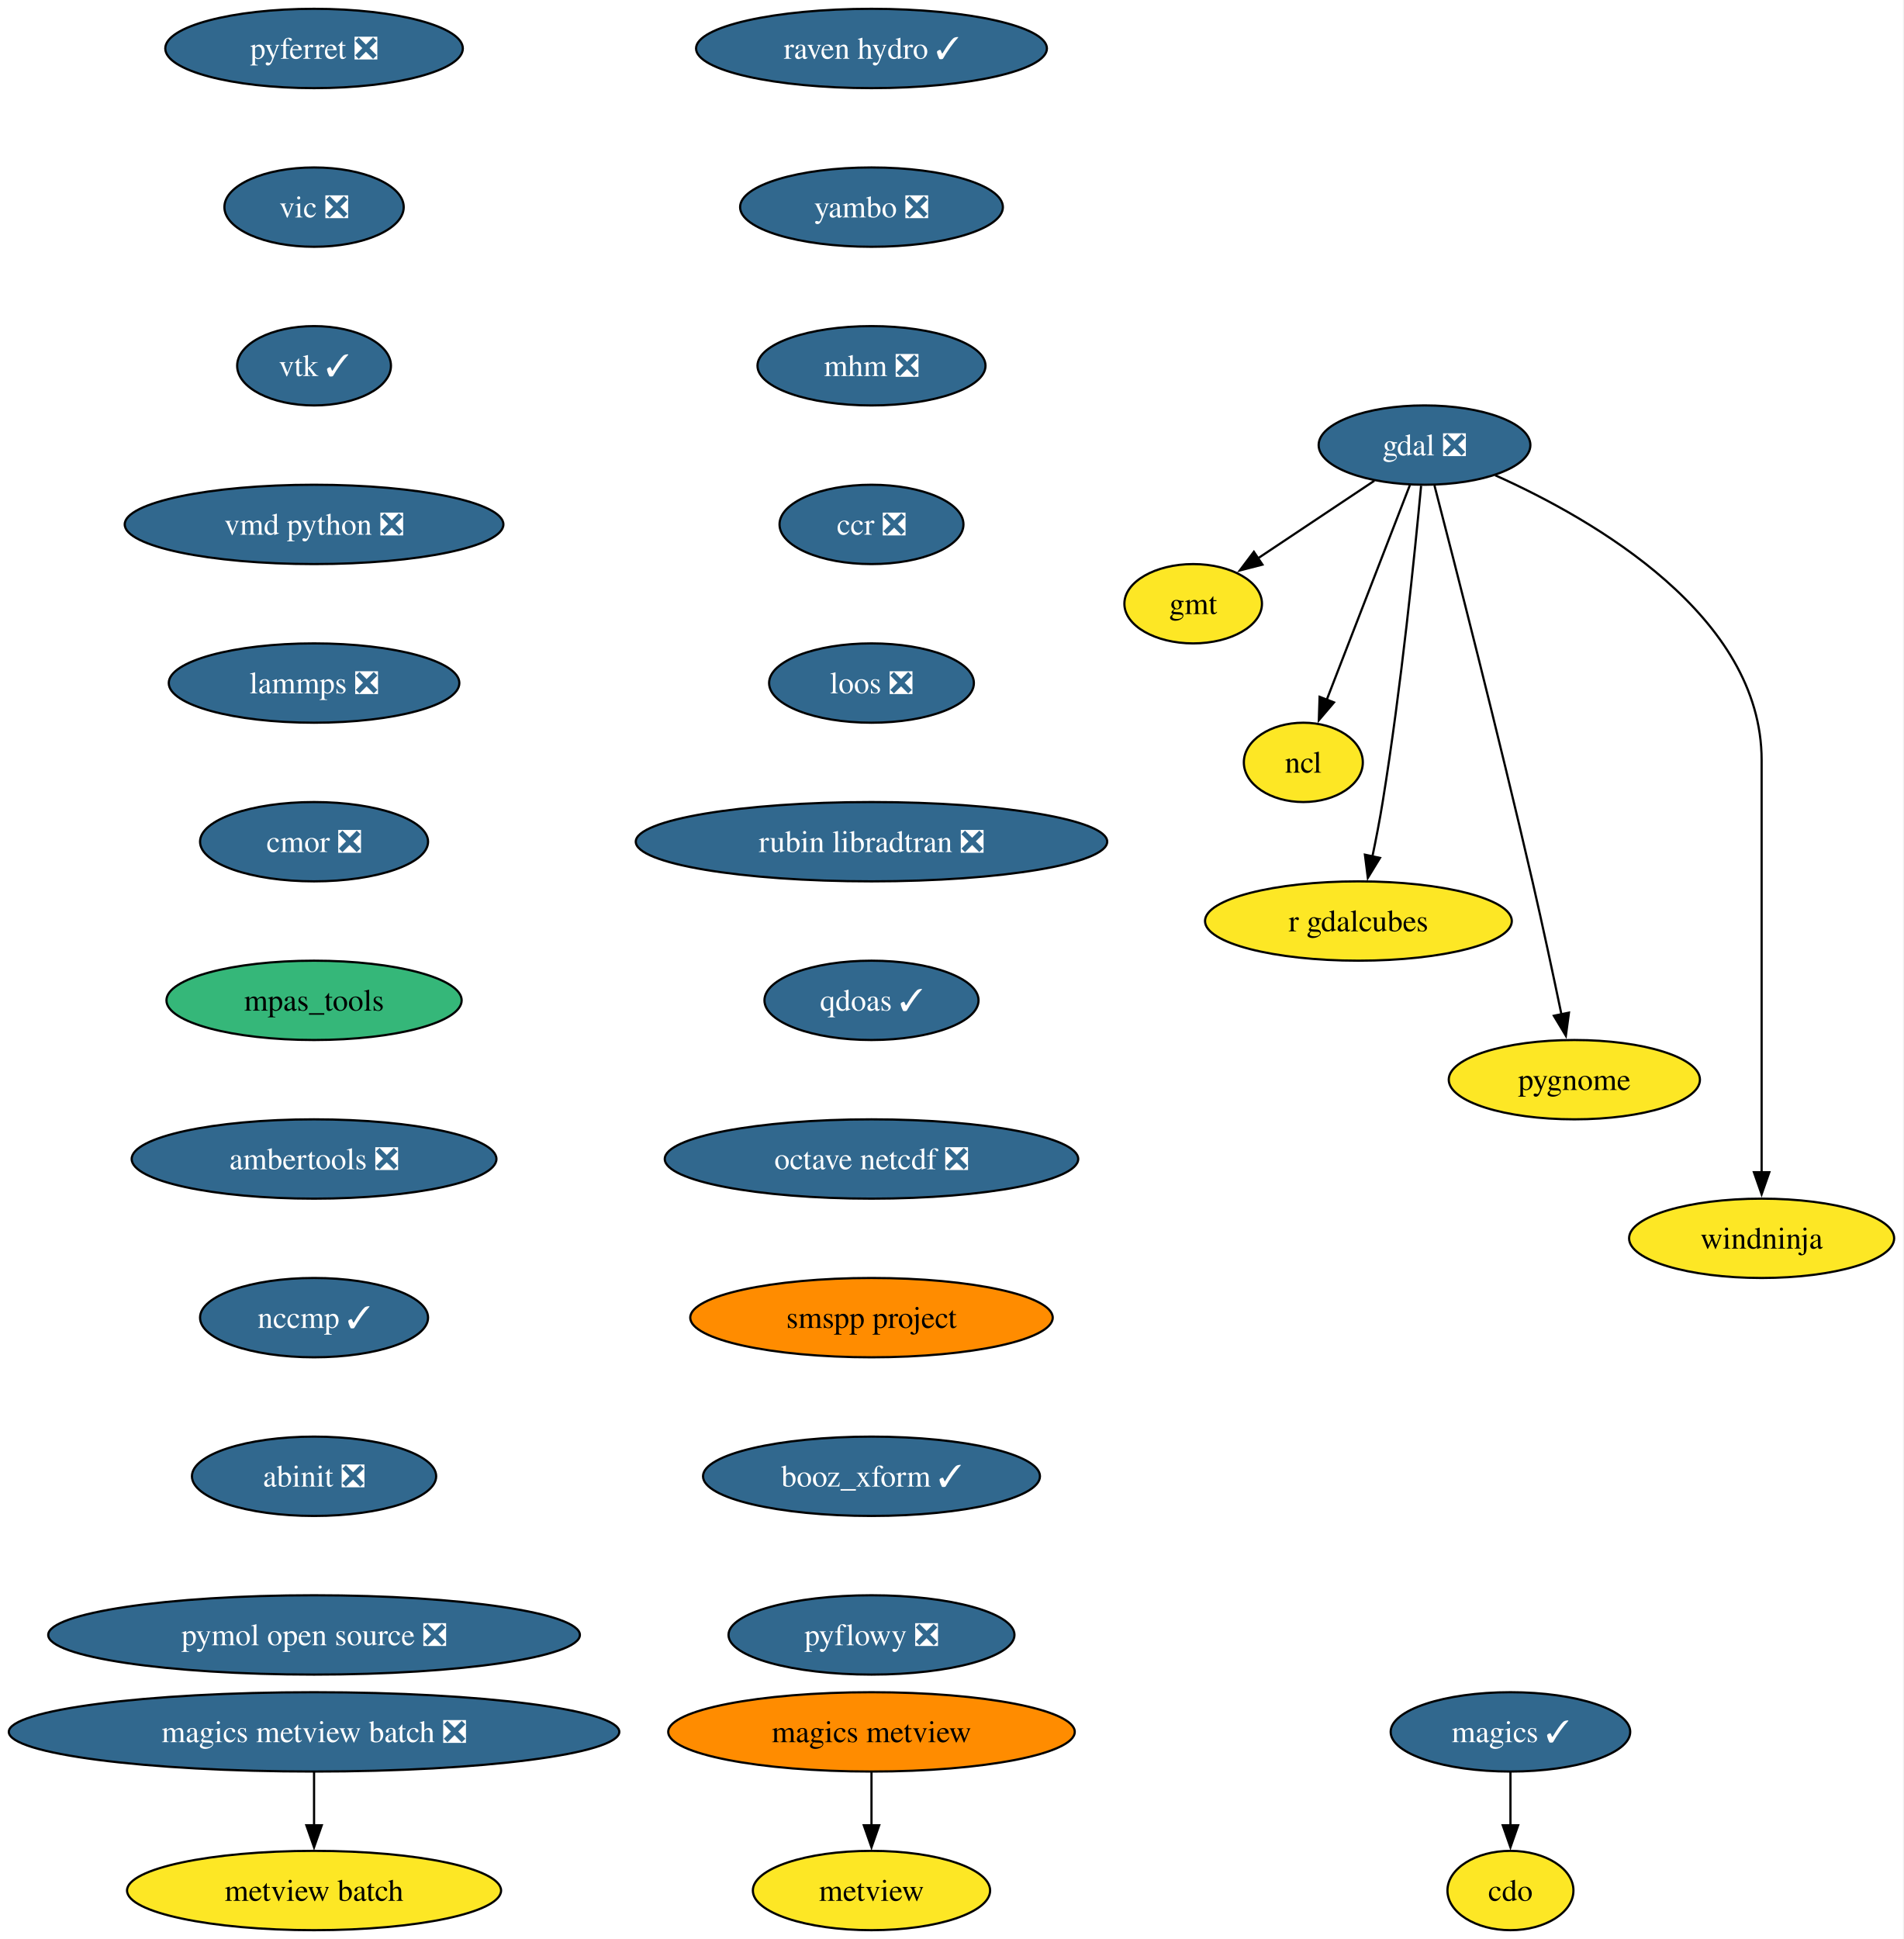
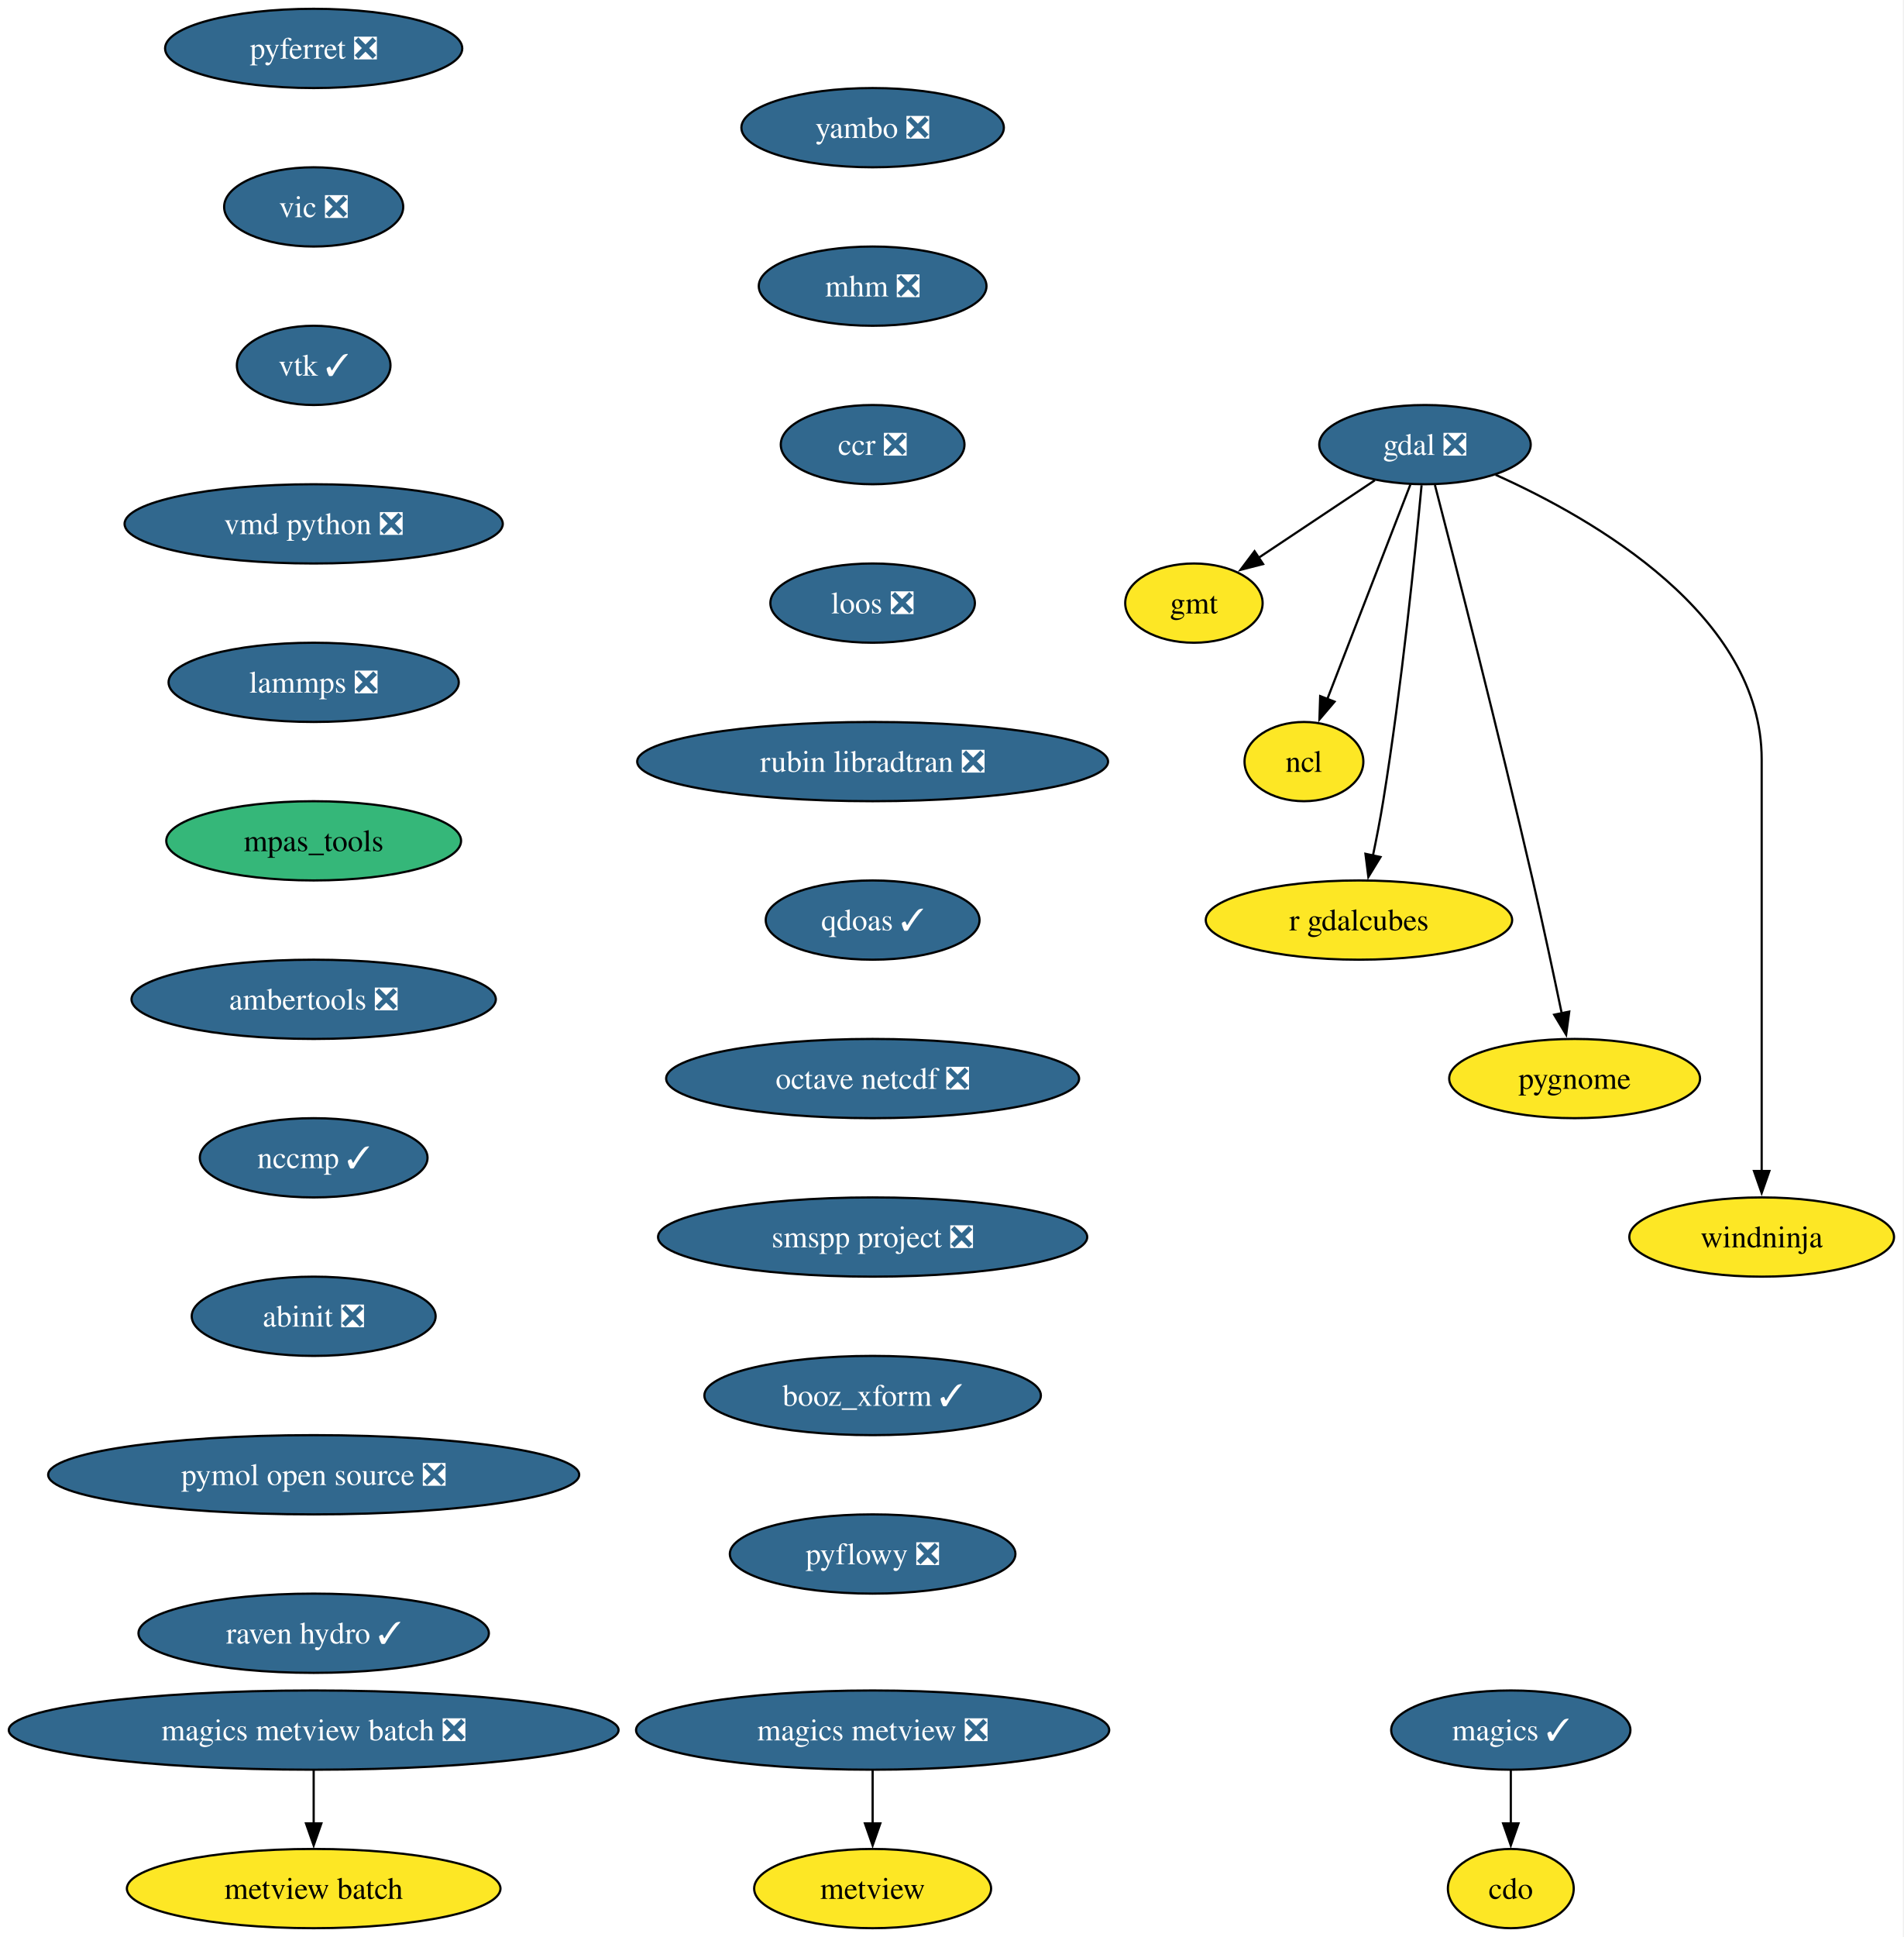
- <svg xmlns="http://www.w3.org/2000/svg" xmlns:xlink="http://www.w3.org/1999/xlink" width="864pt" height="880pt" viewBox="0.00 0.00 864.00 880.00">
+ <svg xmlns="http://www.w3.org/2000/svg" xmlns:xlink="http://www.w3.org/1999/xlink" width="865pt" height="880pt" viewBox="0.00 0.00 865.00 880.00">
  <g id="graph0" class="graph" transform="scale(1 1) rotate(0) translate(4 876)">
-     <polygon fill="white" stroke="none" points="-4,4 -4,-876 859.69,-876 859.69,4 -4,4" />
+     <polygon fill="white" stroke="none" points="-4,4 -4,-876 860.69,-876 860.69,4 -4,4" />
    <g id="node1" class="node">
      <g id="a_node1">
        <a xlink:href="https://github.com/conda-forge/cdo-feedstock" xlink:title="cdo">
-           <ellipse fill="#fde725" stroke="black" cx="681.54" cy="-18" rx="28.59" ry="18" />
-           <text xml:space="preserve" text-anchor="middle" x="681.54" y="-13.32" font-family="Times,serif" font-size="14.00">cdo</text>
+           <ellipse fill="#fde725" stroke="black" cx="682.54" cy="-18" rx="28.59" ry="18" />
+           <text xml:space="preserve" text-anchor="middle" x="682.54" y="-13.32" font-family="Times,serif" font-size="14.00">cdo</text>
        </a>
      </g>
    </g>
    <g id="node2" class="node">
      <g id="a_node2">
        <a xlink:href="https://github.com/conda-forge/gdal-feedstock/pull/1223" xlink:title="gdal ❎">
-           <ellipse fill="#31688e" stroke="black" cx="642.54" cy="-674" rx="48.05" ry="18" />
-           <text xml:space="preserve" text-anchor="middle" x="642.54" y="-669.33" font-family="Times,serif" font-size="14.00" fill="white">gdal ❎</text>
+           <ellipse fill="#31688e" stroke="black" cx="643.54" cy="-674" rx="48.05" ry="18" />
+           <text xml:space="preserve" text-anchor="middle" x="643.54" y="-669.33" font-family="Times,serif" font-size="14.00" fill="white">gdal ❎</text>
        </a>
      </g>
    </g>
    <g id="node3" class="node">
      <g id="a_node3">
        <a xlink:href="https://github.com/conda-forge/gmt-feedstock" xlink:title="gmt">
-           <ellipse fill="#fde725" stroke="black" cx="537.54" cy="-602" rx="31.22" ry="18" />
-           <text xml:space="preserve" text-anchor="middle" x="537.54" y="-597.33" font-family="Times,serif" font-size="14.00">gmt</text>
+           <ellipse fill="#fde725" stroke="black" cx="538.54" cy="-602" rx="31.22" ry="18" />
+           <text xml:space="preserve" text-anchor="middle" x="538.54" y="-597.33" font-family="Times,serif" font-size="14.00">gmt</text>
        </a>
      </g>
    </g>
    <g id="edge1" class="edge">
-       <path fill="none" stroke="black" d="M619.76,-657.81C604.23,-647.46 583.53,-633.66 566.78,-622.49" />
-       <polygon fill="black" stroke="black" points="568.97,-619.75 558.71,-617.11 565.09,-625.57 568.97,-619.75" />
+       <path fill="none" stroke="black" d="M620.76,-657.81C605.23,-647.46 584.53,-633.66 567.78,-622.49" />
+       <polygon fill="black" stroke="black" points="569.97,-619.75 559.71,-617.11 566.09,-625.57 569.97,-619.75" />
    </g>
    <g id="node4" class="node">
      <g id="a_node4">
        <a xlink:href="https://github.com/conda-forge/ncl-feedstock" xlink:title="ncl">
-           <ellipse fill="#fde725" stroke="black" cx="587.54" cy="-530" rx="27" ry="18" />
-           <text xml:space="preserve" text-anchor="middle" x="587.54" y="-525.33" font-family="Times,serif" font-size="14.00">ncl</text>
+           <ellipse fill="#fde725" stroke="black" cx="588.54" cy="-530" rx="27" ry="18" />
+           <text xml:space="preserve" text-anchor="middle" x="588.54" y="-525.33" font-family="Times,serif" font-size="14.00">ncl</text>
        </a>
      </g>
    </g>
    <g id="edge2" class="edge">
-       <path fill="none" stroke="black" d="M635.91,-655.87C626.53,-631.65 609.28,-587.12 598.12,-558.31" />
-       <polygon fill="black" stroke="black" points="601.45,-557.22 594.58,-549.16 594.92,-559.75 601.45,-557.22" />
+       <path fill="none" stroke="black" d="M636.91,-655.87C627.53,-631.65 610.28,-587.12 599.12,-558.31" />
+       <polygon fill="black" stroke="black" points="602.45,-557.22 595.58,-549.16 595.92,-559.75 602.45,-557.22" />
    </g>
    <g id="node5" class="node">
      <g id="a_node5">
        <a xlink:href="https://github.com/conda-forge/r-gdalcubes-feedstock" xlink:title="r gdalcubes">
-           <ellipse fill="#fde725" stroke="black" cx="612.54" cy="-458" rx="69.62" ry="18" />
-           <text xml:space="preserve" text-anchor="middle" x="612.54" y="-453.32" font-family="Times,serif" font-size="14.00">r gdalcubes</text>
+           <ellipse fill="#fde725" stroke="black" cx="613.54" cy="-458" rx="69.62" ry="18" />
+           <text xml:space="preserve" text-anchor="middle" x="613.54" y="-453.32" font-family="Times,serif" font-size="14.00">r gdalcubes</text>
        </a>
      </g>
    </g>
    <g id="edge3" class="edge">
-       <path fill="none" stroke="black" d="M640.99,-655.54C638.23,-625.91 631.98,-563.95 623.54,-512 622.23,-503.9 620.53,-495.16 618.86,-487.15" />
-       <polygon fill="black" stroke="black" points="622.33,-486.64 616.81,-477.6 615.49,-488.11 622.33,-486.64" />
+       <path fill="none" stroke="black" d="M641.99,-655.54C639.23,-625.91 632.98,-563.95 624.54,-512 623.23,-503.9 621.53,-495.16 619.86,-487.15" />
+       <polygon fill="black" stroke="black" points="623.33,-486.64 617.81,-477.6 616.49,-488.11 623.33,-486.64" />
    </g>
    <g id="node6" class="node">
      <g id="a_node6">
        <a xlink:href="https://github.com/conda-forge/pygnome-feedstock" xlink:title="pygnome">
-           <ellipse fill="#fde725" stroke="black" cx="710.54" cy="-386" rx="57" ry="18" />
-           <text xml:space="preserve" text-anchor="middle" x="710.54" y="-381.32" font-family="Times,serif" font-size="14.00">pygnome</text>
+           <ellipse fill="#fde725" stroke="black" cx="711.54" cy="-386" rx="57" ry="18" />
+           <text xml:space="preserve" text-anchor="middle" x="711.54" y="-381.32" font-family="Times,serif" font-size="14.00">pygnome</text>
        </a>
      </g>
    </g>
    <g id="edge4" class="edge">
-       <path fill="none" stroke="black" d="M647.06,-655.65C655.95,-621.4 676.15,-542.62 691.54,-476 696.19,-455.86 701.05,-433.07 704.69,-415.59" />
-       <polygon fill="black" stroke="black" points="708.1,-416.42 706.69,-405.92 701.24,-415 708.1,-416.42" />
+       <path fill="none" stroke="black" d="M648.06,-655.65C656.95,-621.4 677.15,-542.62 692.54,-476 697.19,-455.86 702.05,-433.07 705.69,-415.59" />
+       <polygon fill="black" stroke="black" points="709.1,-416.42 707.69,-405.92 702.24,-415 709.1,-416.42" />
    </g>
    <g id="node7" class="node">
      <g id="a_node7">
        <a xlink:href="https://github.com/conda-forge/windninja-feedstock" xlink:title="windninja">
-           <ellipse fill="#fde725" stroke="black" cx="795.54" cy="-314" rx="60.15" ry="18" />
-           <text xml:space="preserve" text-anchor="middle" x="795.54" y="-309.32" font-family="Times,serif" font-size="14.00">windninja</text>
+           <ellipse fill="#fde725" stroke="black" cx="796.54" cy="-314" rx="60.15" ry="18" />
+           <text xml:space="preserve" text-anchor="middle" x="796.54" y="-309.32" font-family="Times,serif" font-size="14.00">windninja</text>
        </a>
      </g>
    </g>
    <g id="edge5" class="edge">
-       <path fill="none" stroke="black" d="M674.62,-660.3C719.48,-640.18 795.54,-596.41 795.54,-531 795.54,-531 795.54,-531 795.54,-457 795.54,-417.74 795.54,-372.38 795.54,-343.69" />
-       <polygon fill="black" stroke="black" points="799.04,-344 795.54,-334 792.04,-344 799.04,-344" />
+       <path fill="none" stroke="black" d="M675.62,-660.3C720.48,-640.18 796.54,-596.41 796.54,-531 796.54,-531 796.54,-531 796.54,-457 796.54,-417.74 796.54,-372.38 796.54,-343.69" />
+       <polygon fill="black" stroke="black" points="800.04,-344 796.54,-334 793.04,-344 800.04,-344" />
    </g>
    <g id="node8" class="node">
      <g id="a_node8">
        <a xlink:href="https://github.com/conda-forge/magics-feedstock/pull/150" xlink:title="magics ✓">
-           <ellipse fill="#31688e" stroke="black" cx="681.54" cy="-90" rx="54.36" ry="18" />
-           <text xml:space="preserve" text-anchor="middle" x="681.54" y="-85.33" font-family="Times,serif" font-size="14.00" fill="white">magics ✓</text>
+           <ellipse fill="#31688e" stroke="black" cx="682.54" cy="-90" rx="54.36" ry="18" />
+           <text xml:space="preserve" text-anchor="middle" x="682.54" y="-85.33" font-family="Times,serif" font-size="14.00" fill="white">magics ✓</text>
        </a>
      </g>
    </g>
    <g id="edge6" class="edge">
-       <path fill="none" stroke="black" d="M681.54,-71.7C681.54,-64.41 681.54,-55.73 681.54,-47.54" />
-       <polygon fill="black" stroke="black" points="685.04,-47.62 681.54,-37.62 678.04,-47.62 685.04,-47.62" />
+       <path fill="none" stroke="black" d="M682.54,-71.7C682.54,-64.41 682.54,-55.73 682.54,-47.54" />
+       <polygon fill="black" stroke="black" points="686.04,-47.62 682.54,-37.62 679.04,-47.62 686.04,-47.62" />
    </g>
    <g id="node9" class="node">
      <g id="a_node9">
        <a xlink:href="https://github.com/conda-forge/pyferret-feedstock/pull/118" xlink:title="pyferret ❎">
          <ellipse fill="#31688e" stroke="black" cx="138.54" cy="-854" rx="67.52" ry="18" />
          <text xml:space="preserve" text-anchor="middle" x="138.54" y="-849.33" font-family="Times,serif" font-size="14.00" fill="white">pyferret ❎</text>
        </a>
      </g>
    </g>
    <g id="node10" class="node">
      <g id="a_node10">
        <a xlink:href="https://github.com/conda-forge/vic-feedstock/pull/28" xlink:title="vic ❎">
          <ellipse fill="#31688e" stroke="black" cx="138.54" cy="-782" rx="40.69" ry="18" />
          <text xml:space="preserve" text-anchor="middle" x="138.54" y="-777.33" font-family="Times,serif" font-size="14.00" fill="white">vic ❎</text>
        </a>
      </g>
    </g>
    <g id="node11" class="node">
      <g id="a_node11">
        <a xlink:href="https://github.com/conda-forge/vtk-feedstock/pull/446" xlink:title="vtk ✓">
          <ellipse fill="#31688e" stroke="black" cx="138.54" cy="-710" rx="34.9" ry="18" />
          <text xml:space="preserve" text-anchor="middle" x="138.54" y="-705.33" font-family="Times,serif" font-size="14.00" fill="white">vtk ✓</text>
        </a>
      </g>
    </g>
    <g id="node12" class="node">
      <g id="a_node12">
        <a xlink:href="https://github.com/conda-forge/vmd-python-feedstock/pull/49" xlink:title="vmd python ❎">
          <ellipse fill="#31688e" stroke="black" cx="138.54" cy="-638" rx="85.93" ry="18" />
          <text xml:space="preserve" text-anchor="middle" x="138.54" y="-633.33" font-family="Times,serif" font-size="14.00" fill="white">vmd python ❎</text>
        </a>
      </g>
    </g>
    <g id="node13" class="node">
      <g id="a_node13">
        <a xlink:href="https://github.com/conda-forge/lammps-feedstock/pull/267" xlink:title="lammps ❎">
          <ellipse fill="#31688e" stroke="black" cx="138.54" cy="-566" rx="65.94" ry="18" />
          <text xml:space="preserve" text-anchor="middle" x="138.54" y="-561.33" font-family="Times,serif" font-size="14.00" fill="white">lammps ❎</text>
        </a>
      </g>
    </g>
    <g id="node14" class="node">
      <g id="a_node14">
-         <a xlink:href="https://github.com/conda-forge/cmor-feedstock/pull/100" xlink:title="cmor ❎">
-           <ellipse fill="#31688e" stroke="black" cx="138.54" cy="-494" rx="51.74" ry="18" />
-           <text xml:space="preserve" text-anchor="middle" x="138.54" y="-489.32" font-family="Times,serif" font-size="14.00" fill="white">cmor ❎</text>
+         <a xlink:href="https://github.com/conda-forge/mpas_tools-feedstock" xlink:title="mpas_tools">
+           <ellipse fill="#35b779" stroke="black" cx="138.54" cy="-494" rx="66.99" ry="18" />
+           <text xml:space="preserve" text-anchor="middle" x="138.54" y="-489.32" font-family="Times,serif" font-size="14.00">mpas_tools</text>
+         </a>
+       </g>
+     </g>
+     <g id="node16" class="node">
+       <g id="a_node16">
+         <a xlink:href="https://github.com/conda-forge/ambertools-feedstock/pull/192" xlink:title="ambertools ❎">
+           <ellipse fill="#31688e" stroke="black" cx="138.54" cy="-422" rx="82.77" ry="18" />
+           <text xml:space="preserve" text-anchor="middle" x="138.54" y="-417.32" font-family="Times,serif" font-size="14.00" fill="white">ambertools ❎</text>
        </a>
      </g>
    </g>
    <g id="node15" class="node">
      <g id="a_node15">
-         <a xlink:href="https://github.com/conda-forge/mpas_tools-feedstock" xlink:title="mpas_tools">
-           <ellipse fill="#35b779" stroke="black" cx="138.54" cy="-422" rx="66.99" ry="18" />
-           <text xml:space="preserve" text-anchor="middle" x="138.54" y="-417.32" font-family="Times,serif" font-size="14.00">mpas_tools</text>
+         <a xlink:href="https://github.com/conda-forge/metview-feedstock" xlink:title="metview">
+           <ellipse fill="#fde725" stroke="black" cx="392.54" cy="-18" rx="53.84" ry="18" />
+           <text xml:space="preserve" text-anchor="middle" x="392.54" y="-13.32" font-family="Times,serif" font-size="14.00">metview</text>
        </a>
      </g>
    </g>
    <g id="node17" class="node">
      <g id="a_node17">
-         <a xlink:href="https://github.com/conda-forge/ambertools-feedstock/pull/192" xlink:title="ambertools ❎">
-           <ellipse fill="#31688e" stroke="black" cx="138.54" cy="-350" rx="82.77" ry="18" />
-           <text xml:space="preserve" text-anchor="middle" x="138.54" y="-345.32" font-family="Times,serif" font-size="14.00" fill="white">ambertools ❎</text>
-         </a>
-       </g>
-     </g>
-     <g id="node16" class="node">
-       <g id="a_node16">
-         <a xlink:href="https://github.com/conda-forge/metview-feedstock" xlink:title="metview">
-           <ellipse fill="#fde725" stroke="black" cx="391.54" cy="-18" rx="53.84" ry="18" />
-           <text xml:space="preserve" text-anchor="middle" x="391.54" y="-13.32" font-family="Times,serif" font-size="14.00">metview</text>
+         <a xlink:href="https://github.com/conda-forge/nccmp-feedstock/pull/32" xlink:title="nccmp ✓">
+           <ellipse fill="#31688e" stroke="black" cx="138.54" cy="-350" rx="51.74" ry="18" />
+           <text xml:space="preserve" text-anchor="middle" x="138.54" y="-345.32" font-family="Times,serif" font-size="14.00" fill="white">nccmp ✓</text>
+         </a>
+       </g>
+     </g>
+     <g id="node21" class="node">
+       <g id="a_node21">
+         <a xlink:href="https://github.com/conda-forge/abinit-feedstock/pull/88" xlink:title="abinit ❎">
+           <ellipse fill="#31688e" stroke="black" cx="138.54" cy="-278" rx="55.42" ry="18" />
+           <text xml:space="preserve" text-anchor="middle" x="138.54" y="-273.32" font-family="Times,serif" font-size="14.00" fill="white">abinit ❎</text>
        </a>
      </g>
    </g>
    <g id="node18" class="node">
      <g id="a_node18">
-         <a xlink:href="https://github.com/conda-forge/nccmp-feedstock/pull/32" xlink:title="nccmp ✓">
-           <ellipse fill="#31688e" stroke="black" cx="138.54" cy="-278" rx="51.74" ry="18" />
-           <text xml:space="preserve" text-anchor="middle" x="138.54" y="-273.32" font-family="Times,serif" font-size="14.00" fill="white">nccmp ✓</text>
-         </a>
-       </g>
-     </g>
-     <g id="node22" class="node">
-       <g id="a_node22">
-         <a xlink:href="https://github.com/conda-forge/abinit-feedstock/pull/88" xlink:title="abinit ❎">
-           <ellipse fill="#31688e" stroke="black" cx="138.54" cy="-206" rx="55.42" ry="18" />
-           <text xml:space="preserve" text-anchor="middle" x="138.54" y="-201.33" font-family="Times,serif" font-size="14.00" fill="white">abinit ❎</text>
-         </a>
-       </g>
+         <a xlink:href="https://github.com/conda-forge/magics-metview-feedstock/pull/92" xlink:title="magics metview ❎">
+           <ellipse fill="#31688e" stroke="black" cx="392.54" cy="-90" rx="107.5" ry="18" />
+           <text xml:space="preserve" text-anchor="middle" x="392.54" y="-85.33" font-family="Times,serif" font-size="14.00" fill="white">magics metview ❎</text>
+         </a>
+       </g>
+     </g>
+     <g id="edge14" class="edge">
+       <path fill="none" stroke="black" d="M392.54,-71.7C392.54,-64.41 392.54,-55.73 392.54,-47.54" />
+       <polygon fill="black" stroke="black" points="396.04,-47.62 392.54,-37.62 389.04,-47.62 396.04,-47.62" />
    </g>
    <g id="node19" class="node">
      <g id="a_node19">
-         <a xlink:href="https://github.com/conda-forge/magics-metview-feedstock" xlink:title="magics metview">
-           <ellipse fill="#ff8c00" stroke="black" cx="391.54" cy="-90" rx="92.25" ry="18" />
-           <text xml:space="preserve" text-anchor="middle" x="391.54" y="-85.33" font-family="Times,serif" font-size="14.00">magics metview</text>
-         </a>
-       </g>
-     </g>
-     <g id="edge15" class="edge">
-       <path fill="none" stroke="black" d="M391.54,-71.7C391.54,-64.41 391.54,-55.73 391.54,-47.54" />
-       <polygon fill="black" stroke="black" points="395.04,-47.62 391.54,-37.62 388.04,-47.62 395.04,-47.62" />
-     </g>
-     <g id="node20" class="node">
-       <g id="a_node20">
        <a xlink:href="https://github.com/conda-forge/magics-metview-batch-feedstock/pull/79" xlink:title="magics metview batch ❎">
          <ellipse fill="#31688e" stroke="black" cx="138.54" cy="-90" rx="138.54" ry="18" />
          <text xml:space="preserve" text-anchor="middle" x="138.54" y="-85.33" font-family="Times,serif" font-size="14.00" fill="white">magics metview batch ❎</text>
        </a>
      </g>
    </g>
-     <g id="node21" class="node">
-       <g id="a_node21">
+     <g id="node20" class="node">
+       <g id="a_node20">
        <a xlink:href="https://github.com/conda-forge/metview-batch-feedstock" xlink:title="metview batch">
          <ellipse fill="#fde725" stroke="black" cx="138.54" cy="-18" rx="84.88" ry="18" />
          <text xml:space="preserve" text-anchor="middle" x="138.54" y="-13.32" font-family="Times,serif" font-size="14.00">metview batch</text>
        </a>
      </g>
    </g>
-     <g id="edge16" class="edge">
+     <g id="edge15" class="edge">
      <path fill="none" stroke="black" d="M138.54,-71.7C138.54,-64.41 138.54,-55.73 138.54,-47.54" />
      <polygon fill="black" stroke="black" points="142.04,-47.62 138.54,-37.62 135.04,-47.62 142.04,-47.62" />
    </g>
+     <g id="node22" class="node">
+       <g id="a_node22">
+         <a xlink:href="https://github.com/conda-forge/pymol-open-source-feedstock/pull/47" xlink:title="pymol open source ❎">
+           <ellipse fill="#31688e" stroke="black" cx="138.54" cy="-206" rx="120.65" ry="18" />
+           <text xml:space="preserve" text-anchor="middle" x="138.54" y="-201.33" font-family="Times,serif" font-size="14.00" fill="white">pymol open source ❎</text>
+         </a>
+       </g>
+     </g>
    <g id="node23" class="node">
      <g id="a_node23">
-         <a xlink:href="https://github.com/conda-forge/pymol-open-source-feedstock/pull/47" xlink:title="pymol open source ❎">
-           <ellipse fill="#31688e" stroke="black" cx="138.54" cy="-134" rx="120.65" ry="18" />
-           <text xml:space="preserve" text-anchor="middle" x="138.54" y="-129.32" font-family="Times,serif" font-size="14.00" fill="white">pymol open source ❎</text>
+         <a xlink:href="https://github.com/conda-forge/raven-hydro-feedstock/pull/40" xlink:title="raven hydro ✓">
+           <ellipse fill="#31688e" stroke="black" cx="138.54" cy="-134" rx="79.62" ry="18" />
+           <text xml:space="preserve" text-anchor="middle" x="138.54" y="-129.32" font-family="Times,serif" font-size="14.00" fill="white">raven hydro ✓</text>
        </a>
      </g>
    </g>
    <g id="node24" class="node">
      <g id="a_node24">
-         <a xlink:href="https://github.com/conda-forge/raven-hydro-feedstock/pull/40" xlink:title="raven hydro ✓">
-           <ellipse fill="#31688e" stroke="black" cx="391.54" cy="-854" rx="79.62" ry="18" />
-           <text xml:space="preserve" text-anchor="middle" x="391.54" y="-849.33" font-family="Times,serif" font-size="14.00" fill="white">raven hydro ✓</text>
+         <a xlink:href="https://github.com/conda-forge/yambo-feedstock/pull/54" xlink:title="yambo ❎">
+           <ellipse fill="#31688e" stroke="black" cx="392.54" cy="-818" rx="59.63" ry="18" />
+           <text xml:space="preserve" text-anchor="middle" x="392.54" y="-813.33" font-family="Times,serif" font-size="14.00" fill="white">yambo ❎</text>
        </a>
      </g>
    </g>
    <g id="node25" class="node">
      <g id="a_node25">
-         <a xlink:href="https://github.com/conda-forge/yambo-feedstock/pull/54" xlink:title="yambo ❎">
-           <ellipse fill="#31688e" stroke="black" cx="391.54" cy="-782" rx="59.63" ry="18" />
-           <text xml:space="preserve" text-anchor="middle" x="391.54" y="-777.33" font-family="Times,serif" font-size="14.00" fill="white">yambo ❎</text>
+         <a xlink:href="https://github.com/conda-forge/mhm-feedstock/pull/28" xlink:title="mhm ❎">
+           <ellipse fill="#31688e" stroke="black" cx="392.54" cy="-746" rx="51.74" ry="18" />
+           <text xml:space="preserve" text-anchor="middle" x="392.54" y="-741.33" font-family="Times,serif" font-size="14.00" fill="white">mhm ❎</text>
        </a>
      </g>
    </g>
    <g id="node26" class="node">
      <g id="a_node26">
-         <a xlink:href="https://github.com/conda-forge/mhm-feedstock/pull/28" xlink:title="mhm ❎">
-           <ellipse fill="#31688e" stroke="black" cx="391.54" cy="-710" rx="51.74" ry="18" />
-           <text xml:space="preserve" text-anchor="middle" x="391.54" y="-705.33" font-family="Times,serif" font-size="14.00" fill="white">mhm ❎</text>
+         <a xlink:href="https://github.com/conda-forge/ccr-feedstock/pull/15" xlink:title="ccr ❎">
+           <ellipse fill="#31688e" stroke="black" cx="392.54" cy="-674" rx="41.74" ry="18" />
+           <text xml:space="preserve" text-anchor="middle" x="392.54" y="-669.33" font-family="Times,serif" font-size="14.00" fill="white">ccr ❎</text>
        </a>
      </g>
    </g>
    <g id="node27" class="node">
      <g id="a_node27">
-         <a xlink:href="https://github.com/conda-forge/ccr-feedstock/pull/15" xlink:title="ccr ❎">
-           <ellipse fill="#31688e" stroke="black" cx="391.54" cy="-638" rx="41.74" ry="18" />
-           <text xml:space="preserve" text-anchor="middle" x="391.54" y="-633.33" font-family="Times,serif" font-size="14.00" fill="white">ccr ❎</text>
+         <a xlink:href="https://github.com/conda-forge/loos-feedstock/pull/35" xlink:title="loos ❎">
+           <ellipse fill="#31688e" stroke="black" cx="392.54" cy="-602" rx="46.47" ry="18" />
+           <text xml:space="preserve" text-anchor="middle" x="392.54" y="-597.33" font-family="Times,serif" font-size="14.00" fill="white">loos ❎</text>
        </a>
      </g>
    </g>
    <g id="node28" class="node">
      <g id="a_node28">
-         <a xlink:href="https://github.com/conda-forge/loos-feedstock/pull/35" xlink:title="loos ❎">
-           <ellipse fill="#31688e" stroke="black" cx="391.54" cy="-566" rx="46.47" ry="18" />
-           <text xml:space="preserve" text-anchor="middle" x="391.54" y="-561.33" font-family="Times,serif" font-size="14.00" fill="white">loos ❎</text>
+         <a xlink:href="https://github.com/conda-forge/rubin-libradtran-feedstock/pull/15" xlink:title="rubin libradtran ❎">
+           <ellipse fill="#31688e" stroke="black" cx="392.54" cy="-530" rx="106.98" ry="18" />
+           <text xml:space="preserve" text-anchor="middle" x="392.54" y="-525.33" font-family="Times,serif" font-size="14.00" fill="white">rubin libradtran ❎</text>
        </a>
      </g>
    </g>
    <g id="node29" class="node">
      <g id="a_node29">
-         <a xlink:href="https://github.com/conda-forge/rubin-libradtran-feedstock/pull/15" xlink:title="rubin libradtran ❎">
-           <ellipse fill="#31688e" stroke="black" cx="391.54" cy="-494" rx="106.98" ry="18" />
-           <text xml:space="preserve" text-anchor="middle" x="391.54" y="-489.32" font-family="Times,serif" font-size="14.00" fill="white">rubin libradtran ❎</text>
+         <a xlink:href="https://github.com/conda-forge/qdoas-feedstock/pull/47" xlink:title="qdoas ✓">
+           <ellipse fill="#31688e" stroke="black" cx="392.54" cy="-458" rx="48.58" ry="18" />
+           <text xml:space="preserve" text-anchor="middle" x="392.54" y="-453.32" font-family="Times,serif" font-size="14.00" fill="white">qdoas ✓</text>
        </a>
      </g>
    </g>
    <g id="node30" class="node">
      <g id="a_node30">
-         <a xlink:href="https://github.com/conda-forge/qdoas-feedstock/pull/47" xlink:title="qdoas ✓">
-           <ellipse fill="#31688e" stroke="black" cx="391.54" cy="-422" rx="48.58" ry="18" />
-           <text xml:space="preserve" text-anchor="middle" x="391.54" y="-417.32" font-family="Times,serif" font-size="14.00" fill="white">qdoas ✓</text>
+         <a xlink:href="https://github.com/conda-forge/octave-netcdf-feedstock/pull/3" xlink:title="octave netcdf ❎">
+           <ellipse fill="#31688e" stroke="black" cx="392.54" cy="-386" rx="93.82" ry="18" />
+           <text xml:space="preserve" text-anchor="middle" x="392.54" y="-381.32" font-family="Times,serif" font-size="14.00" fill="white">octave netcdf ❎</text>
        </a>
      </g>
    </g>
    <g id="node31" class="node">
      <g id="a_node31">
-         <a xlink:href="https://github.com/conda-forge/octave-netcdf-feedstock/pull/3" xlink:title="octave netcdf ❎">
-           <ellipse fill="#31688e" stroke="black" cx="391.54" cy="-350" rx="93.82" ry="18" />
-           <text xml:space="preserve" text-anchor="middle" x="391.54" y="-345.32" font-family="Times,serif" font-size="14.00" fill="white">octave netcdf ❎</text>
+         <a xlink:href="https://github.com/conda-forge/smspp-project-feedstock/pull/25" xlink:title="smspp project ❎">
+           <ellipse fill="#31688e" stroke="black" cx="392.54" cy="-314" rx="97.51" ry="18" />
+           <text xml:space="preserve" text-anchor="middle" x="392.54" y="-309.32" font-family="Times,serif" font-size="14.00" fill="white">smspp project ❎</text>
        </a>
      </g>
    </g>
    <g id="node32" class="node">
      <g id="a_node32">
-         <a xlink:href="https://github.com/conda-forge/smspp-project-feedstock" xlink:title="smspp project">
-           <ellipse fill="#ff8c00" stroke="black" cx="391.54" cy="-278" rx="82.25" ry="18" />
-           <text xml:space="preserve" text-anchor="middle" x="391.54" y="-273.32" font-family="Times,serif" font-size="14.00">smspp project</text>
+         <a xlink:href="https://github.com/conda-forge/booz_xform-feedstock/pull/5" xlink:title="booz_xform ✓">
+           <ellipse fill="#31688e" stroke="black" cx="392.54" cy="-242" rx="76.46" ry="18" />
+           <text xml:space="preserve" text-anchor="middle" x="392.54" y="-237.32" font-family="Times,serif" font-size="14.00" fill="white">booz_xform ✓</text>
        </a>
      </g>
    </g>
    <g id="node33" class="node">
      <g id="a_node33">
-         <a xlink:href="https://github.com/conda-forge/booz_xform-feedstock/pull/5" xlink:title="booz_xform ✓">
-           <ellipse fill="#31688e" stroke="black" cx="391.54" cy="-206" rx="76.46" ry="18" />
-           <text xml:space="preserve" text-anchor="middle" x="391.54" y="-201.33" font-family="Times,serif" font-size="14.00" fill="white">booz_xform ✓</text>
-         </a>
-       </g>
-     </g>
-     <g id="node34" class="node">
-       <g id="a_node34">
        <a xlink:href="https://github.com/conda-forge/pyflowy-feedstock/pull/4" xlink:title="pyflowy ❎">
-           <ellipse fill="#31688e" stroke="black" cx="391.54" cy="-134" rx="64.89" ry="18" />
-           <text xml:space="preserve" text-anchor="middle" x="391.54" y="-129.32" font-family="Times,serif" font-size="14.00" fill="white">pyflowy ❎</text>
+           <ellipse fill="#31688e" stroke="black" cx="392.54" cy="-170" rx="64.89" ry="18" />
+           <text xml:space="preserve" text-anchor="middle" x="392.54" y="-165.32" font-family="Times,serif" font-size="14.00" fill="white">pyflowy ❎</text>
        </a>
      </g>
    </g>
  </g>
</svg>
